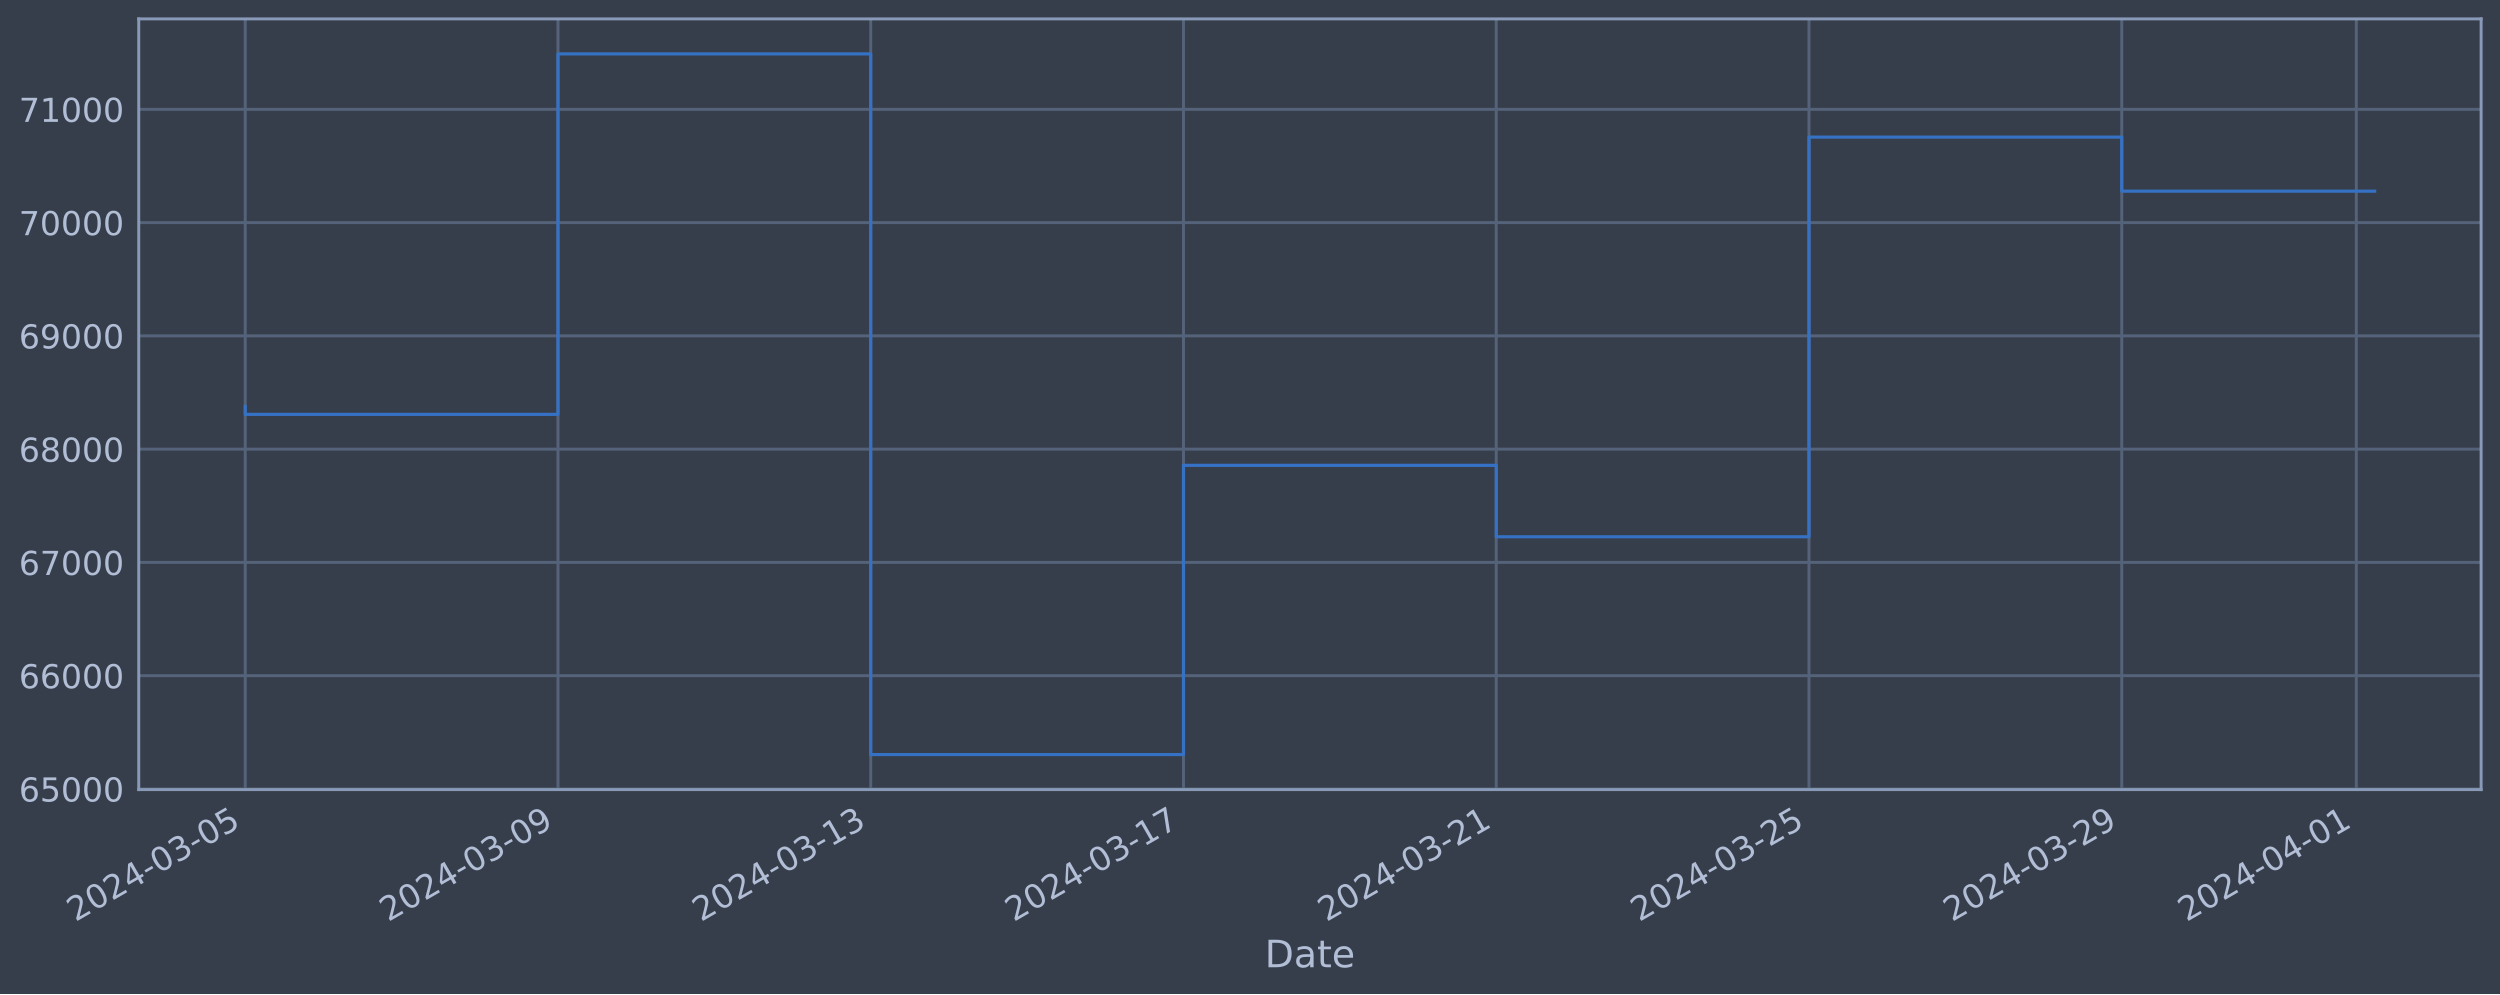
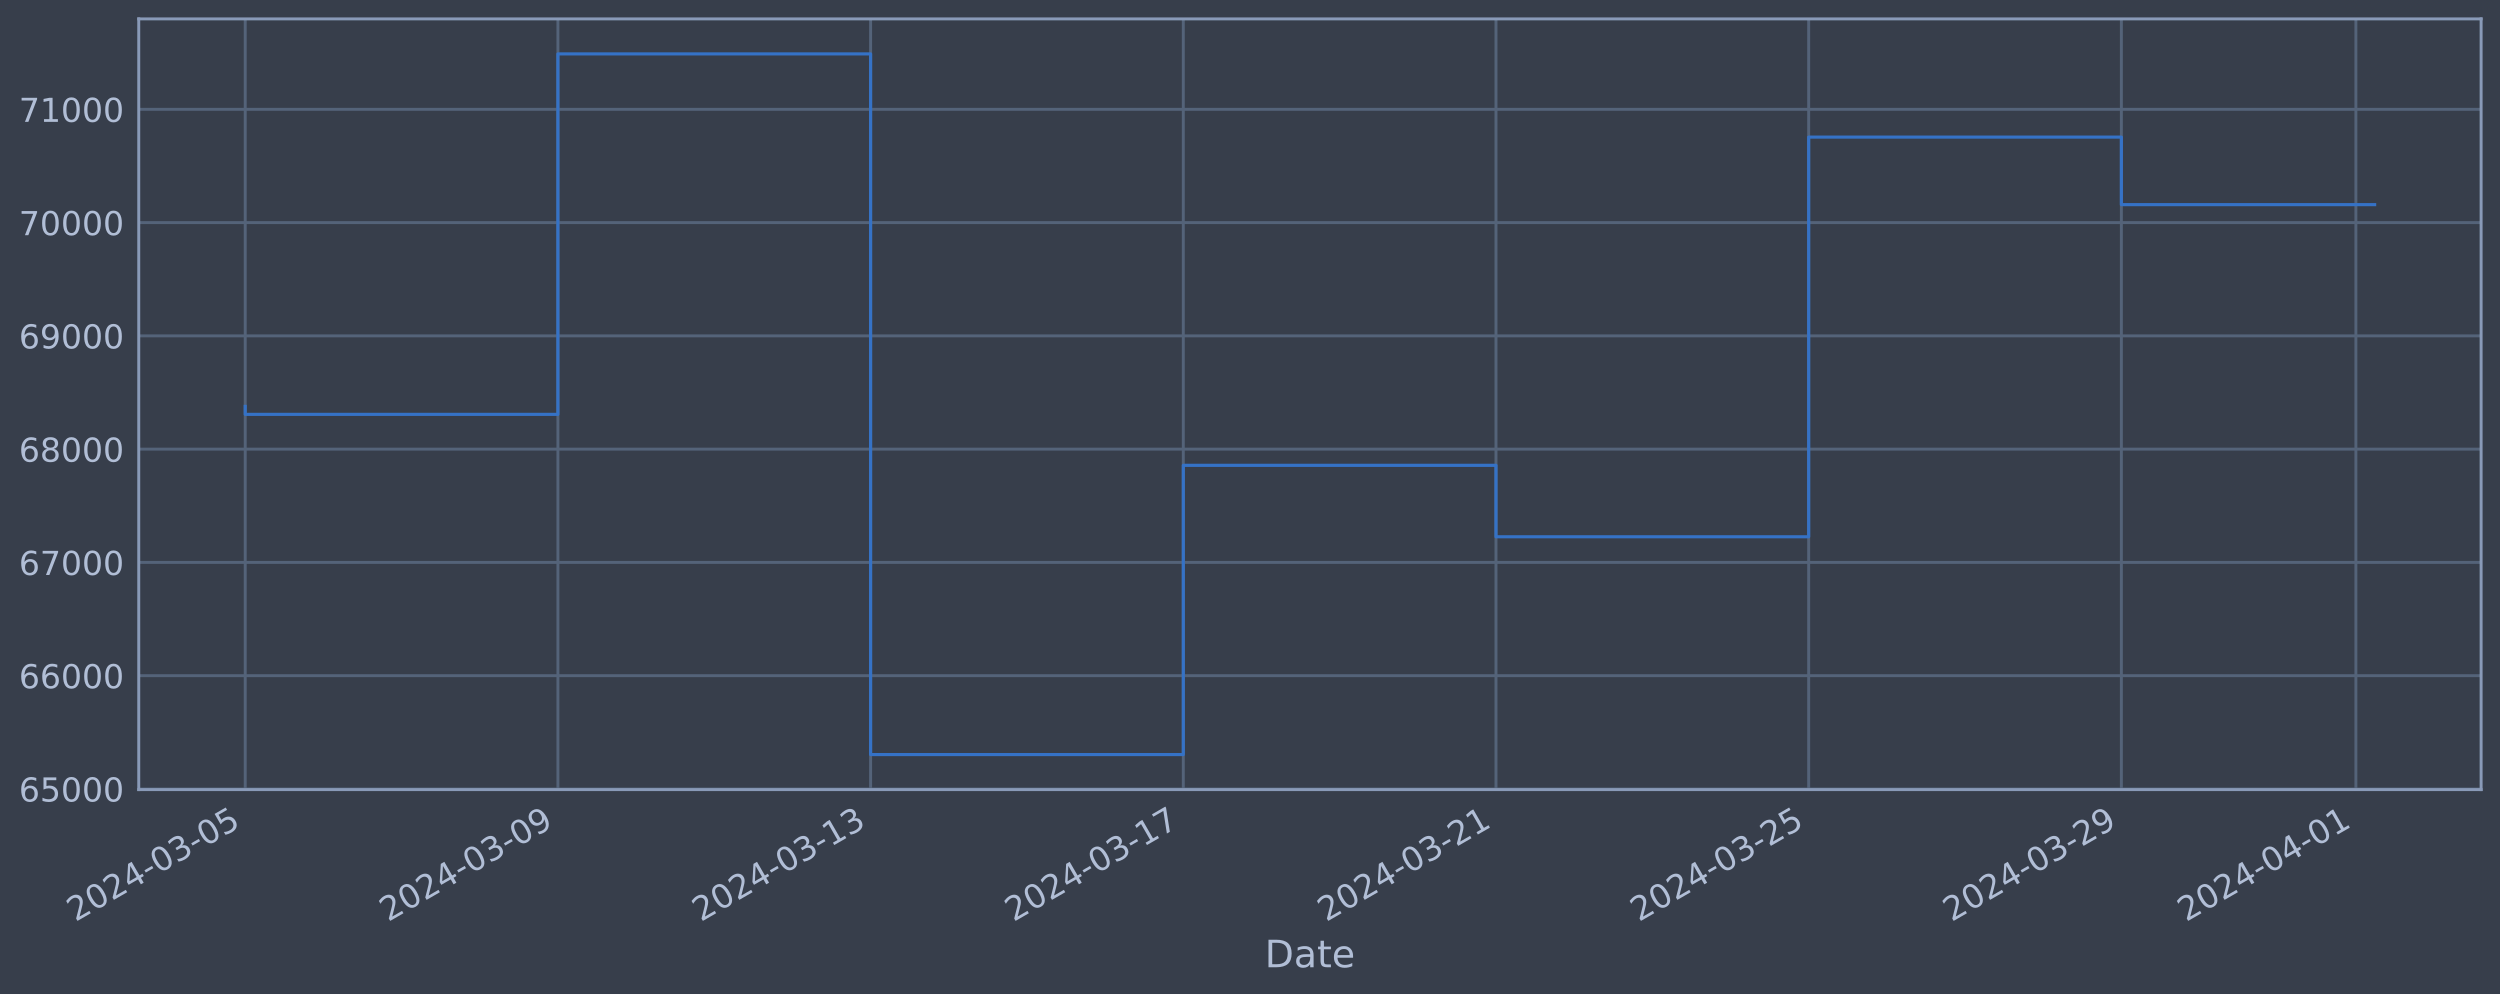
<svg xmlns="http://www.w3.org/2000/svg" xmlns:xlink="http://www.w3.org/1999/xlink" width="952.884pt" height="378.87pt" viewBox="0 0 952.884 378.87" version="1.1">
  <defs>
    <style type="text/css">*{stroke-linejoin: round; stroke-linecap: butt}</style>
  </defs>
  <g id="figure_1">
    <g id="patch_1">
      <path d="M 0 378.87  L 952.884 378.87  L 952.884 0  L 0 0  z " style="fill: #373e4b" />
    </g>
    <g id="axes_1">
      <g id="patch_2">
        <path d="M 52.884 300.96  L 945.684 300.96  L 945.684 7.2  L 52.884 7.2  z " style="fill: #373e4b" />
      </g>
      <g id="matplotlib.axis_1">
        <g id="xtick_1">
          <g id="line2d_1">
-             <path d="M 93.466 300.96  L 93.466 7.2  " clip-path="url(#p5bdcd90646)" style="fill: none; stroke: #546379; stroke-width: 1.12; stroke-linecap: square" />
+             <path d="M 93.466 300.96  L 93.466 7.2  " clip-path="url(#pe3d50b03a6)" style="fill: none; stroke: #546379; stroke-width: 1.12; stroke-linecap: square" />
          </g>
          <g id="line2d_2" />
          <g id="text_1">
            <g style="fill: #b1bed6" transform="translate(28.74006 351.4642) rotate(-30) scale(0.126 -0.126)">
              <defs>
                <path id="DejaVuSans-32" d="M 1228 531  L 3431 531  L 3431 0  L 469 0  L 469 531  Q 828 903 1448 1529  Q 2069 2156 2228 2338  Q 2531 2678 2651 2914  Q 2772 3150 2772 3378  Q 2772 3750 2511 3984  Q 2250 4219 1831 4219  Q 1534 4219 1204 4116  Q 875 4013 500 3803  L 500 4441  Q 881 4594 1212 4672  Q 1544 4750 1819 4750  Q 2544 4750 2975 4387  Q 3406 4025 3406 3419  Q 3406 3131 3298 2873  Q 3191 2616 2906 2266  Q 2828 2175 2409 1742  Q 1991 1309 1228 531  z " transform="scale(0.015625)" />
                <path id="DejaVuSans-30" d="M 2034 4250  Q 1547 4250 1301 3770  Q 1056 3291 1056 2328  Q 1056 1369 1301 889  Q 1547 409 2034 409  Q 2525 409 2770 889  Q 3016 1369 3016 2328  Q 3016 3291 2770 3770  Q 2525 4250 2034 4250  z M 2034 4750  Q 2819 4750 3233 4129  Q 3647 3509 3647 2328  Q 3647 1150 3233 529  Q 2819 -91 2034 -91  Q 1250 -91 836 529  Q 422 1150 422 2328  Q 422 3509 836 4129  Q 1250 4750 2034 4750  z " transform="scale(0.015625)" />
                <path id="DejaVuSans-34" d="M 2419 4116  L 825 1625  L 2419 1625  L 2419 4116  z M 2253 4666  L 3047 4666  L 3047 1625  L 3713 1625  L 3713 1100  L 3047 1100  L 3047 0  L 2419 0  L 2419 1100  L 313 1100  L 313 1709  L 2253 4666  z " transform="scale(0.015625)" />
                <path id="DejaVuSans-2d" d="M 313 2009  L 1997 2009  L 1997 1497  L 313 1497  L 313 2009  z " transform="scale(0.015625)" />
                <path id="DejaVuSans-33" d="M 2597 2516  Q 3050 2419 3304 2112  Q 3559 1806 3559 1356  Q 3559 666 3084 287  Q 2609 -91 1734 -91  Q 1441 -91 1130 -33  Q 819 25 488 141  L 488 750  Q 750 597 1062 519  Q 1375 441 1716 441  Q 2309 441 2620 675  Q 2931 909 2931 1356  Q 2931 1769 2642 2001  Q 2353 2234 1838 2234  L 1294 2234  L 1294 2753  L 1863 2753  Q 2328 2753 2575 2939  Q 2822 3125 2822 3475  Q 2822 3834 2567 4026  Q 2313 4219 1838 4219  Q 1578 4219 1281 4162  Q 984 4106 628 3988  L 628 4550  Q 988 4650 1302 4700  Q 1616 4750 1894 4750  Q 2613 4750 3031 4423  Q 3450 4097 3450 3541  Q 3450 3153 3228 2886  Q 3006 2619 2597 2516  z " transform="scale(0.015625)" />
                <path id="DejaVuSans-35" d="M 691 4666  L 3169 4666  L 3169 4134  L 1269 4134  L 1269 2991  Q 1406 3038 1543 3061  Q 1681 3084 1819 3084  Q 2600 3084 3056 2656  Q 3513 2228 3513 1497  Q 3513 744 3044 326  Q 2575 -91 1722 -91  Q 1428 -91 1123 -41  Q 819 9 494 109  L 494 744  Q 775 591 1075 516  Q 1375 441 1709 441  Q 2250 441 2565 725  Q 2881 1009 2881 1497  Q 2881 1984 2565 2268  Q 2250 2553 1709 2553  Q 1456 2553 1204 2497  Q 953 2441 691 2322  L 691 4666  z " transform="scale(0.015625)" />
              </defs>
              <use xlink:href="#DejaVuSans-32" />
              <use xlink:href="#DejaVuSans-30" x="63.623" />
              <use xlink:href="#DejaVuSans-32" x="127.246" />
              <use xlink:href="#DejaVuSans-34" x="190.869" />
              <use xlink:href="#DejaVuSans-2d" x="254.492" />
              <use xlink:href="#DejaVuSans-30" x="290.576" />
              <use xlink:href="#DejaVuSans-33" x="354.199" />
              <use xlink:href="#DejaVuSans-2d" x="417.822" />
              <use xlink:href="#DejaVuSans-30" x="453.906" />
              <use xlink:href="#DejaVuSans-35" x="517.529" />
            </g>
          </g>
        </g>
        <g id="xtick_2">
          <g id="line2d_3">
-             <path d="M 212.673 300.96  L 212.673 7.2  " clip-path="url(#p5bdcd90646)" style="fill: none; stroke: #546379; stroke-width: 1.12; stroke-linecap: square" />
+             <path d="M 212.649 300.96  L 212.649 7.2  " clip-path="url(#pe3d50b03a6)" style="fill: none; stroke: #546379; stroke-width: 1.12; stroke-linecap: square" />
          </g>
          <g id="line2d_4" />
          <g id="text_2">
-             <g style="fill: #b1bed6" transform="translate(147.9476 351.4642) rotate(-30) scale(0.126 -0.126)">
+             <g style="fill: #b1bed6" transform="translate(147.9235 351.4642) rotate(-30) scale(0.126 -0.126)">
              <defs>
                <path id="DejaVuSans-39" d="M 703 97  L 703 672  Q 941 559 1184 500  Q 1428 441 1663 441  Q 2288 441 2617 861  Q 2947 1281 2994 2138  Q 2813 1869 2534 1725  Q 2256 1581 1919 1581  Q 1219 1581 811 2004  Q 403 2428 403 3163  Q 403 3881 828 4315  Q 1253 4750 1959 4750  Q 2769 4750 3195 4129  Q 3622 3509 3622 2328  Q 3622 1225 3098 567  Q 2575 -91 1691 -91  Q 1453 -91 1209 -44  Q 966 3 703 97  z M 1959 2075  Q 2384 2075 2632 2365  Q 2881 2656 2881 3163  Q 2881 3666 2632 3958  Q 2384 4250 1959 4250  Q 1534 4250 1286 3958  Q 1038 3666 1038 3163  Q 1038 2656 1286 2365  Q 1534 2075 1959 2075  z " transform="scale(0.015625)" />
              </defs>
              <use xlink:href="#DejaVuSans-32" />
              <use xlink:href="#DejaVuSans-30" x="63.623" />
              <use xlink:href="#DejaVuSans-32" x="127.246" />
              <use xlink:href="#DejaVuSans-34" x="190.869" />
              <use xlink:href="#DejaVuSans-2d" x="254.492" />
              <use xlink:href="#DejaVuSans-30" x="290.576" />
              <use xlink:href="#DejaVuSans-33" x="354.199" />
              <use xlink:href="#DejaVuSans-2d" x="417.822" />
              <use xlink:href="#DejaVuSans-30" x="453.906" />
              <use xlink:href="#DejaVuSans-39" x="517.529" />
            </g>
          </g>
        </g>
        <g id="xtick_3">
          <g id="line2d_5">
-             <path d="M 331.881 300.96  L 331.881 7.2  " clip-path="url(#p5bdcd90646)" style="fill: none; stroke: #546379; stroke-width: 1.12; stroke-linecap: square" />
+             <path d="M 331.833 300.96  L 331.833 7.2  " clip-path="url(#pe3d50b03a6)" style="fill: none; stroke: #546379; stroke-width: 1.12; stroke-linecap: square" />
          </g>
          <g id="line2d_6" />
          <g id="text_3">
-             <g style="fill: #b1bed6" transform="translate(267.1552 351.4642) rotate(-30) scale(0.126 -0.126)">
+             <g style="fill: #b1bed6" transform="translate(267.107 351.4642) rotate(-30) scale(0.126 -0.126)">
              <defs>
                <path id="DejaVuSans-31" d="M 794 531  L 1825 531  L 1825 4091  L 703 3866  L 703 4441  L 1819 4666  L 2450 4666  L 2450 531  L 3481 531  L 3481 0  L 794 0  L 794 531  z " transform="scale(0.015625)" />
              </defs>
              <use xlink:href="#DejaVuSans-32" />
              <use xlink:href="#DejaVuSans-30" x="63.623" />
              <use xlink:href="#DejaVuSans-32" x="127.246" />
              <use xlink:href="#DejaVuSans-34" x="190.869" />
              <use xlink:href="#DejaVuSans-2d" x="254.492" />
              <use xlink:href="#DejaVuSans-30" x="290.576" />
              <use xlink:href="#DejaVuSans-33" x="354.199" />
              <use xlink:href="#DejaVuSans-2d" x="417.822" />
              <use xlink:href="#DejaVuSans-31" x="453.906" />
              <use xlink:href="#DejaVuSans-33" x="517.529" />
            </g>
          </g>
        </g>
        <g id="xtick_4">
          <g id="line2d_7">
-             <path d="M 451.088 300.96  L 451.088 7.2  " clip-path="url(#p5bdcd90646)" style="fill: none; stroke: #546379; stroke-width: 1.12; stroke-linecap: square" />
+             <path d="M 451.016 300.96  L 451.016 7.2  " clip-path="url(#pe3d50b03a6)" style="fill: none; stroke: #546379; stroke-width: 1.12; stroke-linecap: square" />
          </g>
          <g id="line2d_8" />
          <g id="text_4">
-             <g style="fill: #b1bed6" transform="translate(386.3628 351.4642) rotate(-30) scale(0.126 -0.126)">
+             <g style="fill: #b1bed6" transform="translate(386.2905 351.4642) rotate(-30) scale(0.126 -0.126)">
              <defs>
                <path id="DejaVuSans-37" d="M 525 4666  L 3525 4666  L 3525 4397  L 1831 0  L 1172 0  L 2766 4134  L 525 4134  L 525 4666  z " transform="scale(0.015625)" />
              </defs>
              <use xlink:href="#DejaVuSans-32" />
              <use xlink:href="#DejaVuSans-30" x="63.623" />
              <use xlink:href="#DejaVuSans-32" x="127.246" />
              <use xlink:href="#DejaVuSans-34" x="190.869" />
              <use xlink:href="#DejaVuSans-2d" x="254.492" />
              <use xlink:href="#DejaVuSans-30" x="290.576" />
              <use xlink:href="#DejaVuSans-33" x="354.199" />
              <use xlink:href="#DejaVuSans-2d" x="417.822" />
              <use xlink:href="#DejaVuSans-31" x="453.906" />
              <use xlink:href="#DejaVuSans-37" x="517.529" />
            </g>
          </g>
        </g>
        <g id="xtick_5">
          <g id="line2d_9">
-             <path d="M 570.296 300.96  L 570.296 7.2  " clip-path="url(#p5bdcd90646)" style="fill: none; stroke: #546379; stroke-width: 1.12; stroke-linecap: square" />
+             <path d="M 570.199 300.96  L 570.199 7.2  " clip-path="url(#pe3d50b03a6)" style="fill: none; stroke: #546379; stroke-width: 1.12; stroke-linecap: square" />
          </g>
          <g id="line2d_10" />
          <g id="text_5">
-             <g style="fill: #b1bed6" transform="translate(505.5704 351.4642) rotate(-30) scale(0.126 -0.126)">
+             <g style="fill: #b1bed6" transform="translate(505.474 351.4642) rotate(-30) scale(0.126 -0.126)">
              <use xlink:href="#DejaVuSans-32" />
              <use xlink:href="#DejaVuSans-30" x="63.623" />
              <use xlink:href="#DejaVuSans-32" x="127.246" />
              <use xlink:href="#DejaVuSans-34" x="190.869" />
              <use xlink:href="#DejaVuSans-2d" x="254.492" />
              <use xlink:href="#DejaVuSans-30" x="290.576" />
              <use xlink:href="#DejaVuSans-33" x="354.199" />
              <use xlink:href="#DejaVuSans-2d" x="417.822" />
              <use xlink:href="#DejaVuSans-32" x="453.906" />
              <use xlink:href="#DejaVuSans-31" x="517.529" />
            </g>
          </g>
        </g>
        <g id="xtick_6">
          <g id="line2d_11">
-             <path d="M 689.503 300.96  L 689.503 7.2  " clip-path="url(#p5bdcd90646)" style="fill: none; stroke: #546379; stroke-width: 1.12; stroke-linecap: square" />
+             <path d="M 689.383 300.96  L 689.383 7.2  " clip-path="url(#pe3d50b03a6)" style="fill: none; stroke: #546379; stroke-width: 1.12; stroke-linecap: square" />
          </g>
          <g id="line2d_12" />
          <g id="text_6">
-             <g style="fill: #b1bed6" transform="translate(624.778 351.4642) rotate(-30) scale(0.126 -0.126)">
+             <g style="fill: #b1bed6" transform="translate(624.6574 351.4642) rotate(-30) scale(0.126 -0.126)">
              <use xlink:href="#DejaVuSans-32" />
              <use xlink:href="#DejaVuSans-30" x="63.623" />
              <use xlink:href="#DejaVuSans-32" x="127.246" />
              <use xlink:href="#DejaVuSans-34" x="190.869" />
              <use xlink:href="#DejaVuSans-2d" x="254.492" />
              <use xlink:href="#DejaVuSans-30" x="290.576" />
              <use xlink:href="#DejaVuSans-33" x="354.199" />
              <use xlink:href="#DejaVuSans-2d" x="417.822" />
              <use xlink:href="#DejaVuSans-32" x="453.906" />
              <use xlink:href="#DejaVuSans-35" x="517.529" />
            </g>
          </g>
        </g>
        <g id="xtick_7">
          <g id="line2d_13">
-             <path d="M 808.711 300.96  L 808.711 7.2  " clip-path="url(#p5bdcd90646)" style="fill: none; stroke: #546379; stroke-width: 1.12; stroke-linecap: square" />
+             <path d="M 808.566 300.96  L 808.566 7.2  " clip-path="url(#pe3d50b03a6)" style="fill: none; stroke: #546379; stroke-width: 1.12; stroke-linecap: square" />
          </g>
          <g id="line2d_14" />
          <g id="text_7">
-             <g style="fill: #b1bed6" transform="translate(743.9856 351.4642) rotate(-30) scale(0.126 -0.126)">
+             <g style="fill: #b1bed6" transform="translate(743.8409 351.4642) rotate(-30) scale(0.126 -0.126)">
              <use xlink:href="#DejaVuSans-32" />
              <use xlink:href="#DejaVuSans-30" x="63.623" />
              <use xlink:href="#DejaVuSans-32" x="127.246" />
              <use xlink:href="#DejaVuSans-34" x="190.869" />
              <use xlink:href="#DejaVuSans-2d" x="254.492" />
              <use xlink:href="#DejaVuSans-30" x="290.576" />
              <use xlink:href="#DejaVuSans-33" x="354.199" />
              <use xlink:href="#DejaVuSans-2d" x="417.822" />
              <use xlink:href="#DejaVuSans-32" x="453.906" />
              <use xlink:href="#DejaVuSans-39" x="517.529" />
            </g>
          </g>
        </g>
        <g id="xtick_8">
          <g id="line2d_15">
-             <path d="M 898.117 300.96  L 898.117 7.2  " clip-path="url(#p5bdcd90646)" style="fill: none; stroke: #546379; stroke-width: 1.12; stroke-linecap: square" />
+             <path d="M 897.954 300.96  L 897.954 7.2  " clip-path="url(#pe3d50b03a6)" style="fill: none; stroke: #546379; stroke-width: 1.12; stroke-linecap: square" />
          </g>
          <g id="line2d_16" />
          <g id="text_8">
-             <g style="fill: #b1bed6" transform="translate(833.3913 351.4642) rotate(-30) scale(0.126 -0.126)">
+             <g style="fill: #b1bed6" transform="translate(833.2285 351.4642) rotate(-30) scale(0.126 -0.126)">
              <use xlink:href="#DejaVuSans-32" />
              <use xlink:href="#DejaVuSans-30" x="63.623" />
              <use xlink:href="#DejaVuSans-32" x="127.246" />
              <use xlink:href="#DejaVuSans-34" x="190.869" />
              <use xlink:href="#DejaVuSans-2d" x="254.492" />
              <use xlink:href="#DejaVuSans-30" x="290.576" />
              <use xlink:href="#DejaVuSans-34" x="354.199" />
              <use xlink:href="#DejaVuSans-2d" x="417.822" />
              <use xlink:href="#DejaVuSans-30" x="453.906" />
              <use xlink:href="#DejaVuSans-31" x="517.529" />
            </g>
          </g>
        </g>
        <g id="text_9">
          <g style="fill: #b1bed6" transform="translate(482.0746 368.6753) scale(0.144 -0.144)">
            <defs>
              <path id="DejaVuSans-44" d="M 1259 4147  L 1259 519  L 2022 519  Q 2988 519 3436 956  Q 3884 1394 3884 2338  Q 3884 3275 3436 3711  Q 2988 4147 2022 4147  L 1259 4147  z M 628 4666  L 1925 4666  Q 3281 4666 3915 4102  Q 4550 3538 4550 2338  Q 4550 1131 3912 565  Q 3275 0 1925 0  L 628 0  L 628 4666  z " transform="scale(0.015625)" />
              <path id="DejaVuSans-61" d="M 2194 1759  Q 1497 1759 1228 1600  Q 959 1441 959 1056  Q 959 750 1161 570  Q 1363 391 1709 391  Q 2188 391 2477 730  Q 2766 1069 2766 1631  L 2766 1759  L 2194 1759  z M 3341 1997  L 3341 0  L 2766 0  L 2766 531  Q 2569 213 2275 61  Q 1981 -91 1556 -91  Q 1019 -91 701 211  Q 384 513 384 1019  Q 384 1609 779 1909  Q 1175 2209 1959 2209  L 2766 2209  L 2766 2266  Q 2766 2663 2505 2880  Q 2244 3097 1772 3097  Q 1472 3097 1187 3025  Q 903 2953 641 2809  L 641 3341  Q 956 3463 1253 3523  Q 1550 3584 1831 3584  Q 2591 3584 2966 3190  Q 3341 2797 3341 1997  z " transform="scale(0.015625)" />
              <path id="DejaVuSans-74" d="M 1172 4494  L 1172 3500  L 2356 3500  L 2356 3053  L 1172 3053  L 1172 1153  Q 1172 725 1289 603  Q 1406 481 1766 481  L 2356 481  L 2356 0  L 1766 0  Q 1100 0 847 248  Q 594 497 594 1153  L 594 3053  L 172 3053  L 172 3500  L 594 3500  L 594 4494  L 1172 4494  z " transform="scale(0.015625)" />
              <path id="DejaVuSans-65" d="M 3597 1894  L 3597 1613  L 953 1613  Q 991 1019 1311 708  Q 1631 397 2203 397  Q 2534 397 2845 478  Q 3156 559 3463 722  L 3463 178  Q 3153 47 2828 -22  Q 2503 -91 2169 -91  Q 1331 -91 842 396  Q 353 884 353 1716  Q 353 2575 817 3079  Q 1281 3584 2069 3584  Q 2775 3584 3186 3129  Q 3597 2675 3597 1894  z M 3022 2063  Q 3016 2534 2758 2815  Q 2500 3097 2075 3097  Q 1594 3097 1305 2825  Q 1016 2553 972 2059  L 3022 2063  z " transform="scale(0.015625)" />
            </defs>
            <use xlink:href="#DejaVuSans-44" />
            <use xlink:href="#DejaVuSans-61" x="77.002" />
            <use xlink:href="#DejaVuSans-74" x="138.281" />
            <use xlink:href="#DejaVuSans-65" x="177.49" />
          </g>
        </g>
      </g>
      <g id="matplotlib.axis_2">
        <g id="ytick_1">
          <g id="line2d_17">
-             <path d="M 52.884 300.718  L 945.684 300.718  " clip-path="url(#p5bdcd90646)" style="fill: none; stroke: #546379; stroke-width: 1.12; stroke-linecap: square" />
+             <path d="M 52.884 300.718  L 945.684 300.718  " clip-path="url(#pe3d50b03a6)" style="fill: none; stroke: #546379; stroke-width: 1.12; stroke-linecap: square" />
          </g>
          <g id="line2d_18" />
          <g id="text_10">
            <g style="fill: #b1bed6" transform="translate(7.2 305.5049) scale(0.126 -0.126)">
              <defs>
                <path id="DejaVuSans-36" d="M 2113 2584  Q 1688 2584 1439 2293  Q 1191 2003 1191 1497  Q 1191 994 1439 701  Q 1688 409 2113 409  Q 2538 409 2786 701  Q 3034 994 3034 1497  Q 3034 2003 2786 2293  Q 2538 2584 2113 2584  z M 3366 4563  L 3366 3988  Q 3128 4100 2886 4159  Q 2644 4219 2406 4219  Q 1781 4219 1451 3797  Q 1122 3375 1075 2522  Q 1259 2794 1537 2939  Q 1816 3084 2150 3084  Q 2853 3084 3261 2657  Q 3669 2231 3669 1497  Q 3669 778 3244 343  Q 2819 -91 2113 -91  Q 1303 -91 875 529  Q 447 1150 447 2328  Q 447 3434 972 4092  Q 1497 4750 2381 4750  Q 2619 4750 2861 4703  Q 3103 4656 3366 4563  z " transform="scale(0.015625)" />
              </defs>
              <use xlink:href="#DejaVuSans-36" />
              <use xlink:href="#DejaVuSans-35" x="63.623" />
              <use xlink:href="#DejaVuSans-30" x="127.246" />
              <use xlink:href="#DejaVuSans-30" x="190.869" />
              <use xlink:href="#DejaVuSans-30" x="254.492" />
            </g>
          </g>
        </g>
        <g id="ytick_2">
          <g id="line2d_19">
-             <path d="M 52.884 257.544  L 945.684 257.544  " clip-path="url(#p5bdcd90646)" style="fill: none; stroke: #546379; stroke-width: 1.12; stroke-linecap: square" />
+             <path d="M 52.884 257.544  L 945.684 257.544  " clip-path="url(#pe3d50b03a6)" style="fill: none; stroke: #546379; stroke-width: 1.12; stroke-linecap: square" />
          </g>
          <g id="line2d_20" />
          <g id="text_11">
            <g style="fill: #b1bed6" transform="translate(7.2 262.331) scale(0.126 -0.126)">
              <use xlink:href="#DejaVuSans-36" />
              <use xlink:href="#DejaVuSans-36" x="63.623" />
              <use xlink:href="#DejaVuSans-30" x="127.246" />
              <use xlink:href="#DejaVuSans-30" x="190.869" />
              <use xlink:href="#DejaVuSans-30" x="254.492" />
            </g>
          </g>
        </g>
        <g id="ytick_3">
          <g id="line2d_21">
-             <path d="M 52.884 214.37  L 945.684 214.37  " clip-path="url(#p5bdcd90646)" style="fill: none; stroke: #546379; stroke-width: 1.12; stroke-linecap: square" />
+             <path d="M 52.884 214.37  L 945.684 214.37  " clip-path="url(#pe3d50b03a6)" style="fill: none; stroke: #546379; stroke-width: 1.12; stroke-linecap: square" />
          </g>
          <g id="line2d_22" />
          <g id="text_12">
            <g style="fill: #b1bed6" transform="translate(7.2 219.157) scale(0.126 -0.126)">
              <use xlink:href="#DejaVuSans-36" />
              <use xlink:href="#DejaVuSans-37" x="63.623" />
              <use xlink:href="#DejaVuSans-30" x="127.246" />
              <use xlink:href="#DejaVuSans-30" x="190.869" />
              <use xlink:href="#DejaVuSans-30" x="254.492" />
            </g>
          </g>
        </g>
        <g id="ytick_4">
          <g id="line2d_23">
-             <path d="M 52.884 171.196  L 945.684 171.196  " clip-path="url(#p5bdcd90646)" style="fill: none; stroke: #546379; stroke-width: 1.12; stroke-linecap: square" />
+             <path d="M 52.884 171.196  L 945.684 171.196  " clip-path="url(#pe3d50b03a6)" style="fill: none; stroke: #546379; stroke-width: 1.12; stroke-linecap: square" />
          </g>
          <g id="line2d_24" />
          <g id="text_13">
            <g style="fill: #b1bed6" transform="translate(7.2 175.9831) scale(0.126 -0.126)">
              <defs>
                <path id="DejaVuSans-38" d="M 2034 2216  Q 1584 2216 1326 1975  Q 1069 1734 1069 1313  Q 1069 891 1326 650  Q 1584 409 2034 409  Q 2484 409 2743 651  Q 3003 894 3003 1313  Q 3003 1734 2745 1975  Q 2488 2216 2034 2216  z M 1403 2484  Q 997 2584 770 2862  Q 544 3141 544 3541  Q 544 4100 942 4425  Q 1341 4750 2034 4750  Q 2731 4750 3128 4425  Q 3525 4100 3525 3541  Q 3525 3141 3298 2862  Q 3072 2584 2669 2484  Q 3125 2378 3379 2068  Q 3634 1759 3634 1313  Q 3634 634 3220 271  Q 2806 -91 2034 -91  Q 1263 -91 848 271  Q 434 634 434 1313  Q 434 1759 690 2068  Q 947 2378 1403 2484  z M 1172 3481  Q 1172 3119 1398 2916  Q 1625 2713 2034 2713  Q 2441 2713 2670 2916  Q 2900 3119 2900 3481  Q 2900 3844 2670 4047  Q 2441 4250 2034 4250  Q 1625 4250 1398 4047  Q 1172 3844 1172 3481  z " transform="scale(0.015625)" />
              </defs>
              <use xlink:href="#DejaVuSans-36" />
              <use xlink:href="#DejaVuSans-38" x="63.623" />
              <use xlink:href="#DejaVuSans-30" x="127.246" />
              <use xlink:href="#DejaVuSans-30" x="190.869" />
              <use xlink:href="#DejaVuSans-30" x="254.492" />
            </g>
          </g>
        </g>
        <g id="ytick_5">
          <g id="line2d_25">
-             <path d="M 52.884 128.022  L 945.684 128.022  " clip-path="url(#p5bdcd90646)" style="fill: none; stroke: #546379; stroke-width: 1.12; stroke-linecap: square" />
+             <path d="M 52.884 128.022  L 945.684 128.022  " clip-path="url(#pe3d50b03a6)" style="fill: none; stroke: #546379; stroke-width: 1.12; stroke-linecap: square" />
          </g>
          <g id="line2d_26" />
          <g id="text_14">
            <g style="fill: #b1bed6" transform="translate(7.2 132.8092) scale(0.126 -0.126)">
              <use xlink:href="#DejaVuSans-36" />
              <use xlink:href="#DejaVuSans-39" x="63.623" />
              <use xlink:href="#DejaVuSans-30" x="127.246" />
              <use xlink:href="#DejaVuSans-30" x="190.869" />
              <use xlink:href="#DejaVuSans-30" x="254.492" />
            </g>
          </g>
        </g>
        <g id="ytick_6">
          <g id="line2d_27">
-             <path d="M 52.884 84.848  L 945.684 84.848  " clip-path="url(#p5bdcd90646)" style="fill: none; stroke: #546379; stroke-width: 1.12; stroke-linecap: square" />
+             <path d="M 52.884 84.848  L 945.684 84.848  " clip-path="url(#pe3d50b03a6)" style="fill: none; stroke: #546379; stroke-width: 1.12; stroke-linecap: square" />
          </g>
          <g id="line2d_28" />
          <g id="text_15">
            <g style="fill: #b1bed6" transform="translate(7.2 89.63523) scale(0.126 -0.126)">
              <use xlink:href="#DejaVuSans-37" />
              <use xlink:href="#DejaVuSans-30" x="63.623" />
              <use xlink:href="#DejaVuSans-30" x="127.246" />
              <use xlink:href="#DejaVuSans-30" x="190.869" />
              <use xlink:href="#DejaVuSans-30" x="254.492" />
            </g>
          </g>
        </g>
        <g id="ytick_7">
          <g id="line2d_29">
-             <path d="M 52.884 41.674  L 945.684 41.674  " clip-path="url(#p5bdcd90646)" style="fill: none; stroke: #546379; stroke-width: 1.12; stroke-linecap: square" />
+             <path d="M 52.884 41.674  L 945.684 41.674  " clip-path="url(#pe3d50b03a6)" style="fill: none; stroke: #546379; stroke-width: 1.12; stroke-linecap: square" />
          </g>
          <g id="line2d_30" />
          <g id="text_16">
            <g style="fill: #b1bed6" transform="translate(7.2 46.4613) scale(0.126 -0.126)">
              <use xlink:href="#DejaVuSans-37" />
              <use xlink:href="#DejaVuSans-31" x="63.623" />
              <use xlink:href="#DejaVuSans-30" x="127.246" />
              <use xlink:href="#DejaVuSans-30" x="190.869" />
              <use xlink:href="#DejaVuSans-30" x="254.492" />
            </g>
          </g>
        </g>
      </g>
      <g id="line2d_31">
-         <path d="M 93.466 154.891  L 93.466 157.946  L 212.673 157.946  L 212.673 20.553  L 331.881 20.553  L 331.881 287.607  L 451.088 287.607  L 451.088 177.362  L 570.296 177.362  L 570.296 204.598  L 689.503 204.598  L 689.503 52.265  L 808.711 52.265  L 808.711 72.856  L 905.102 72.856  " clip-path="url(#p5bdcd90646)" style="fill: none; stroke: #3572c6; stroke-width: 1.2; stroke-linecap: square" />
+         <path d="M 93.466 154.891  L 93.466 157.946  L 212.649 157.946  L 212.649 20.553  L 331.833 20.553  L 331.833 287.607  L 451.016 287.607  L 451.016 177.362  L 570.199 177.362  L 570.199 204.598  L 689.383 204.598  L 689.383 52.265  L 808.566 52.265  L 808.566 77.993  L 905.102 77.993  " clip-path="url(#pe3d50b03a6)" style="fill: none; stroke: #3572c6; stroke-width: 1.2; stroke-linecap: square" />
      </g>
      <g id="patch_3">
        <path d="M 52.884 300.96  L 52.884 7.2  " style="fill: none; stroke: #899ab8; stroke-width: 1.12; stroke-linejoin: miter; stroke-linecap: square" />
      </g>
      <g id="patch_4">
        <path d="M 945.684 300.96  L 945.684 7.2  " style="fill: none; stroke: #899ab8; stroke-width: 1.12; stroke-linejoin: miter; stroke-linecap: square" />
      </g>
      <g id="patch_5">
        <path d="M 52.884 300.96  L 945.684 300.96  " style="fill: none; stroke: #899ab8; stroke-width: 1.12; stroke-linejoin: miter; stroke-linecap: square" />
      </g>
      <g id="patch_6">
        <path d="M 52.884 7.2  L 945.684 7.2  " style="fill: none; stroke: #899ab8; stroke-width: 1.12; stroke-linejoin: miter; stroke-linecap: square" />
      </g>
    </g>
  </g>
  <defs>
-     <clipPath id="p5bdcd90646">
+     <clipPath id="pe3d50b03a6">
      <rect x="52.884" y="7.2" width="892.8" height="293.76" />
    </clipPath>
  </defs>
</svg>
